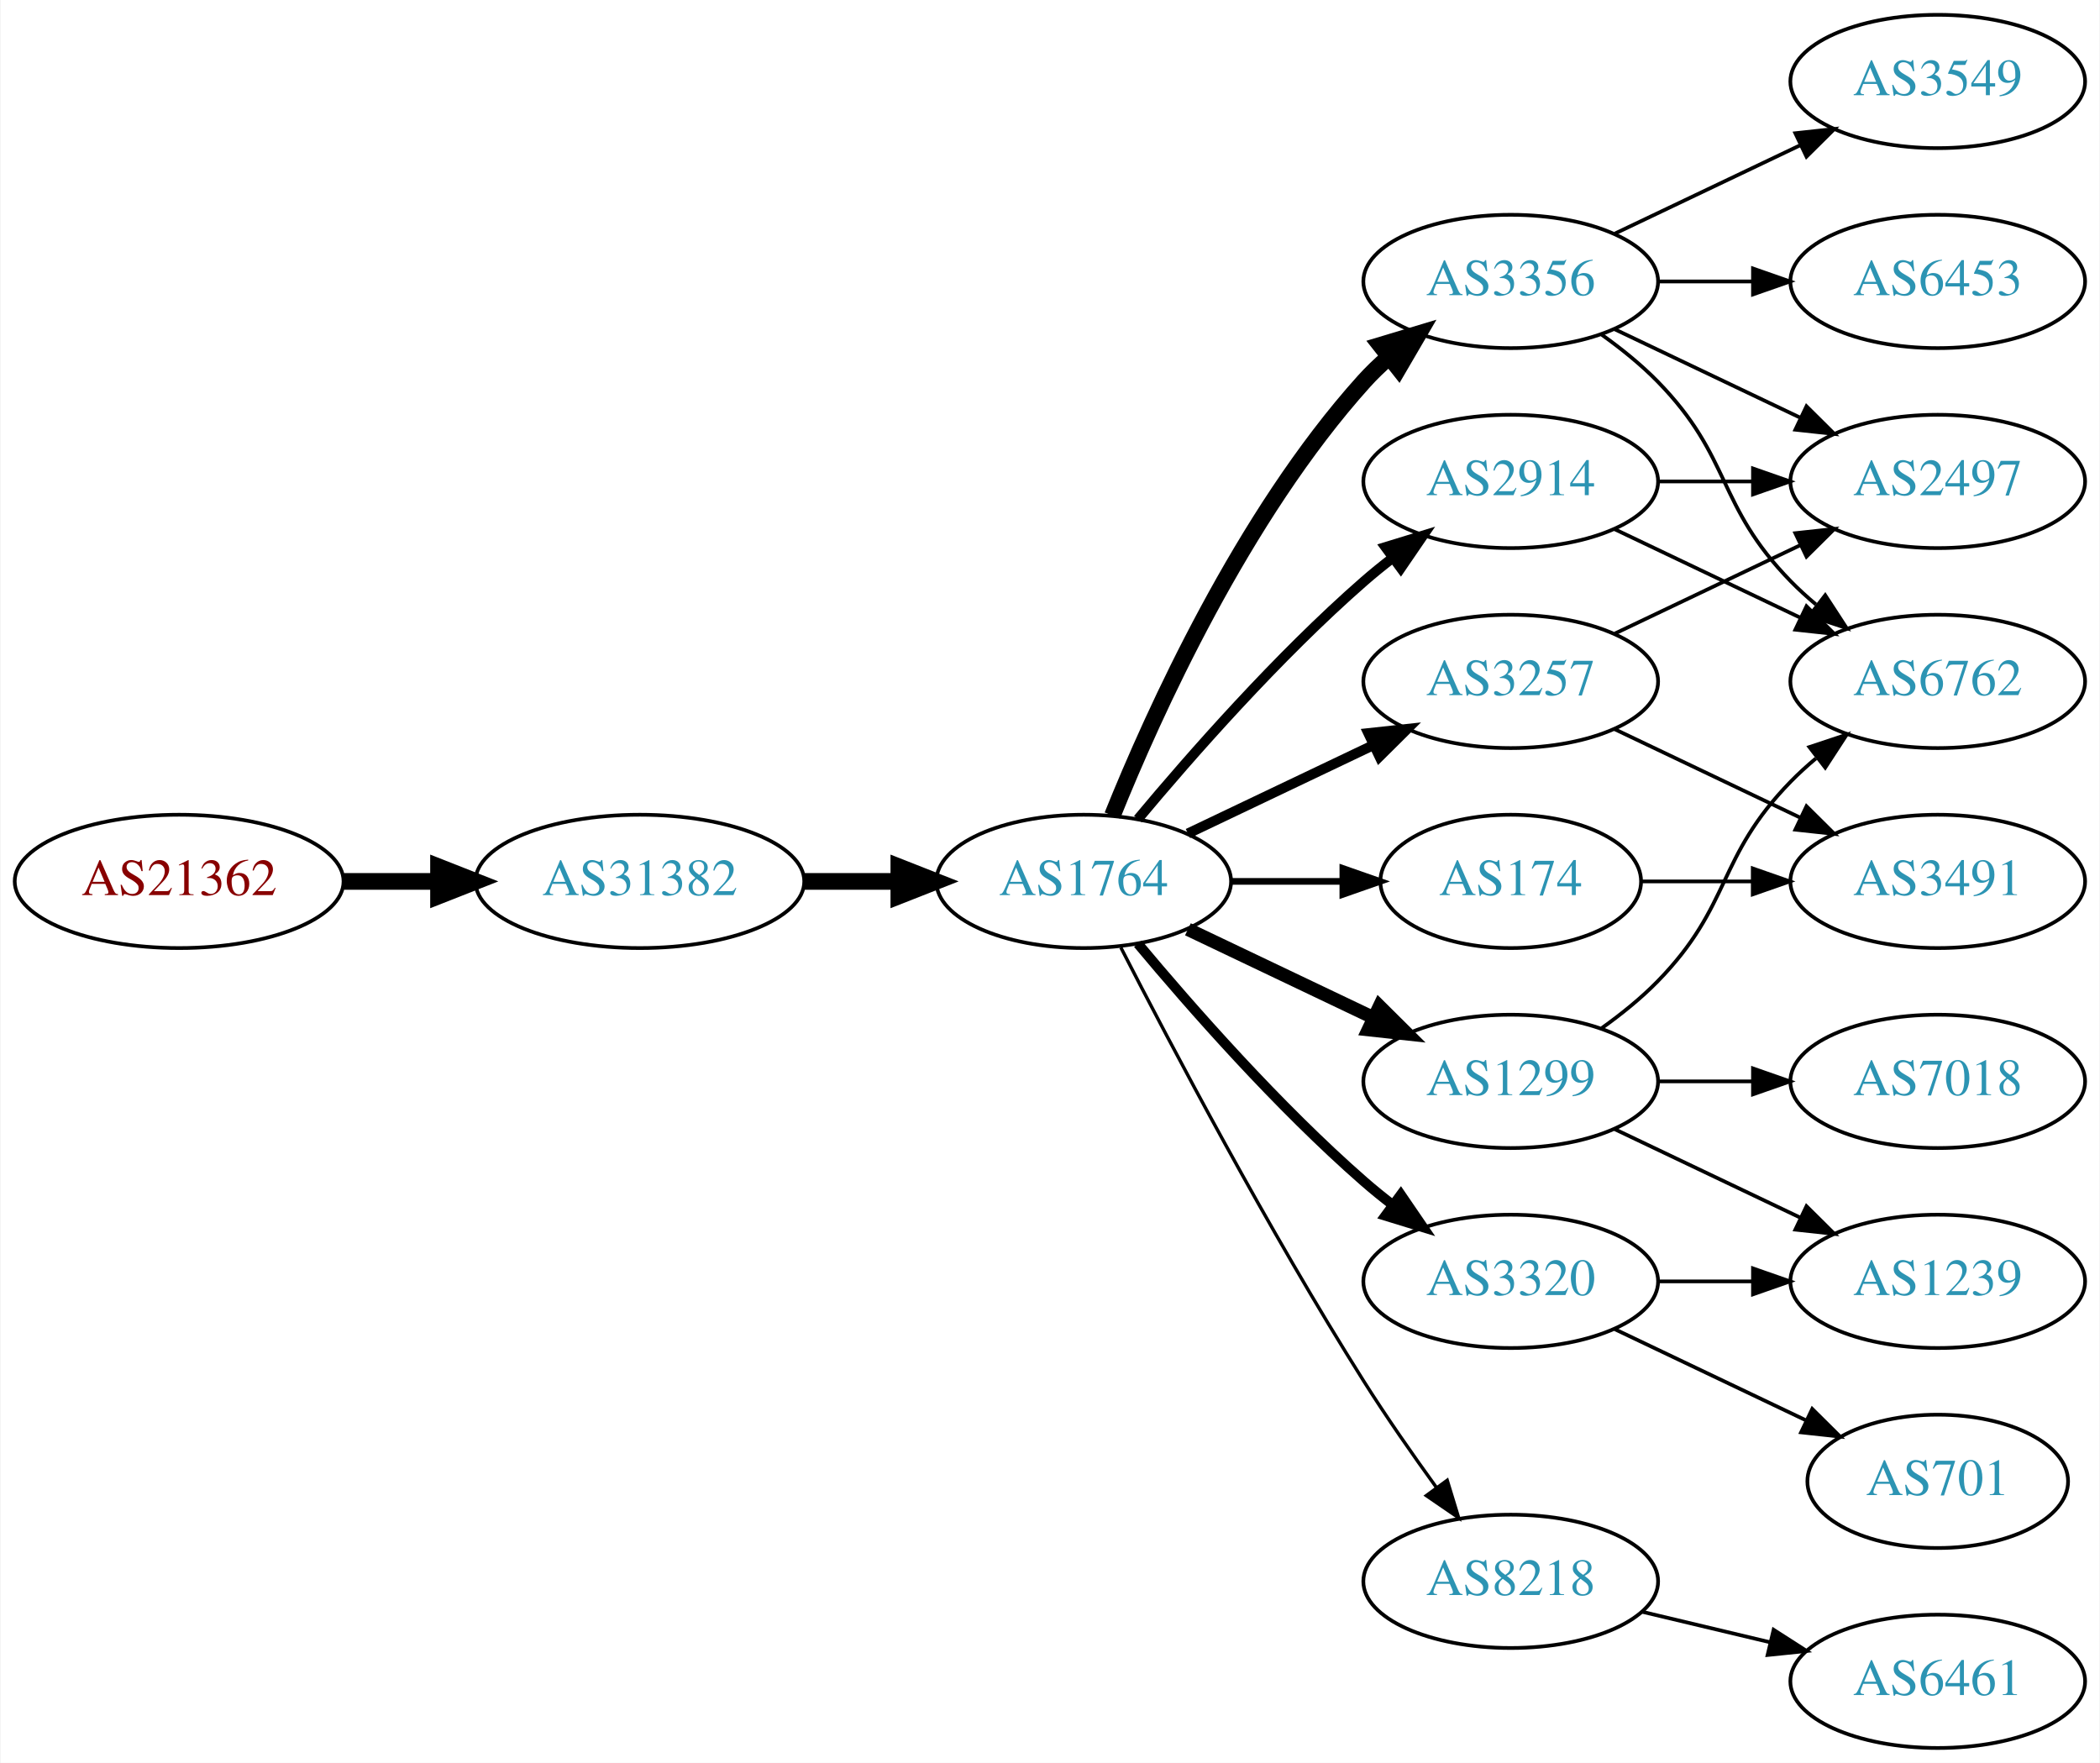
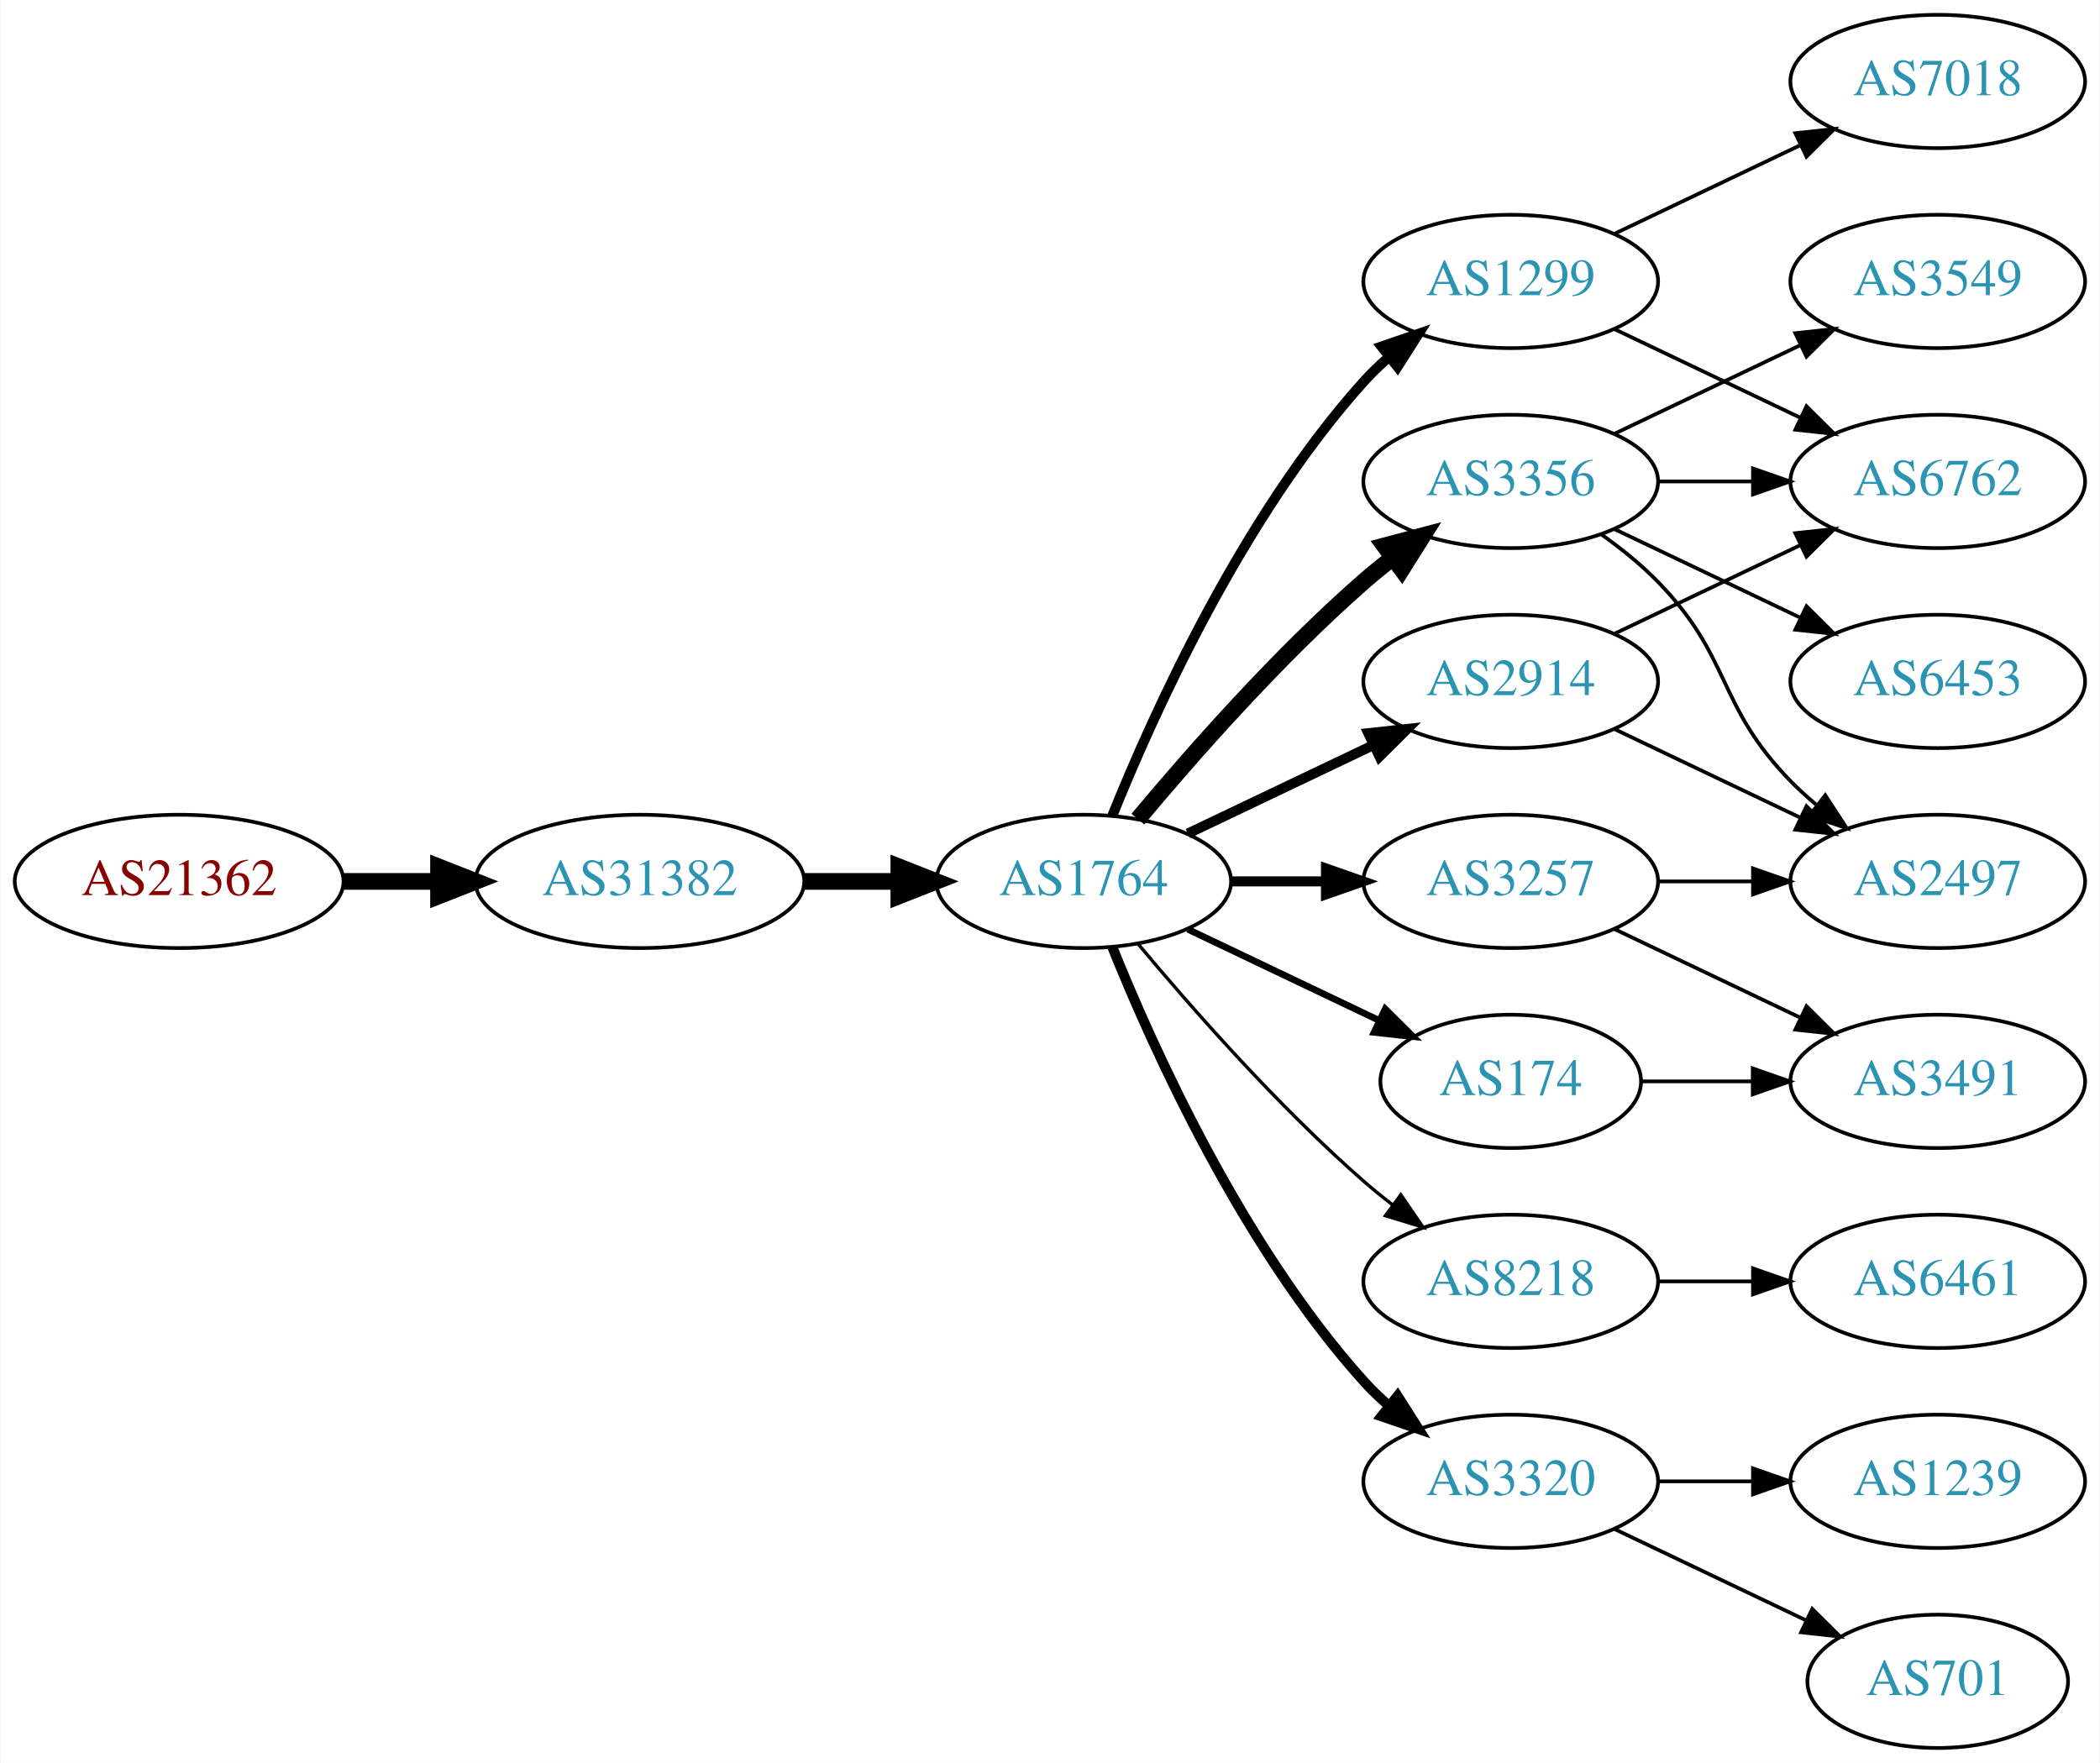
<svg xmlns="http://www.w3.org/2000/svg" xmlns:xlink="http://www.w3.org/1999/xlink" width="567pt" height="476pt" viewBox="0.00 0.00 566.66 476.00">
  <g id="graph0" class="graph" transform="scale(1 1) rotate(0) translate(4 472)">
    <polygon fill="white" stroke="none" points="-4,4 -4,-472 562.663,-472 562.663,4 -4,4" />
    <g id="node1" class="node">
      <g id="a_node1">
        <a xlink:href="/asn/21362" xlink:title="AS21362 ~ Kapsch BusinessCom AG [AT]">
          <ellipse fill="#ffffff" stroke="black" cx="44.196" cy="-234" rx="44.393" ry="18" />
          <text text-anchor="middle" x="44.196" y="-230.3" font-family="Times,serif" font-size="14.00" fill="#880000">AS21362</text>
        </a>
      </g>
    </g>
    <g id="node2" class="node">
      <g id="a_node2">
        <a xlink:href="/asn/31382" xlink:title="AS31382 ~ Kapsch BusinessCom AG [AT]">
          <ellipse fill="#ffffff" stroke="black" cx="168.588" cy="-234" rx="44.393" ry="18" />
          <text text-anchor="middle" x="168.588" y="-230.3" font-family="Times,serif" font-size="14.00" fill="#2c94b3">AS31382</text>
        </a>
      </g>
    </g>
    <g id="edge1" class="edge">
      <path fill="none" stroke="black" stroke-width="4.5" d="M88.692,-234C96.898,-234 105.569,-234 114.041,-234" />
      <polygon fill="black" stroke="black" stroke-width="4.5" points="114.233,-237.938 124.233,-234 114.233,-230.063 114.233,-237.938" />
    </g>
    <g id="node3" class="node">
      <g id="a_node3">
        <a xlink:href="/asn/1764" xlink:title="AS1764 ~ NEXTLAYER-AS [AT]">
          <ellipse fill="#ffffff" stroke="black" cx="288.431" cy="-234" rx="39.794" ry="18" />
          <text text-anchor="middle" x="288.431" y="-230.3" font-family="Times,serif" font-size="14.00" fill="#2c94b3">AS1764</text>
        </a>
      </g>
    </g>
    <g id="edge2" class="edge">
      <path fill="none" stroke="black" stroke-width="4.5" d="M212.799,-234C221.112,-234 229.875,-234 238.357,-234" />
      <polygon fill="black" stroke="black" stroke-width="4.5" points="238.516,-237.938 248.516,-234 238.516,-230.063 238.516,-237.938" />
    </g>
    <g id="node4" class="node">
      <g id="a_node4">
-         <a xlink:href="/asn/3356" xlink:title="AS3356 ~ Level 3 Parent, LLC [US]">
-           <ellipse fill="#ffffff" stroke="black" cx="403.724" cy="-396" rx="39.794" ry="18" />
-           <text text-anchor="middle" x="403.724" y="-392.3" font-family="Times,serif" font-size="14.00" fill="#2c94b3">AS3356</text>
+         <a xlink:href="/asn/3257" xlink:title="AS3257 ~ GTT [DE]">
+           <ellipse fill="#ffffff" stroke="black" cx="403.724" cy="-234" rx="39.794" ry="18" />
+           <text text-anchor="middle" x="403.724" y="-230.3" font-family="Times,serif" font-size="14.00" fill="#2c94b3">AS3257</text>
        </a>
      </g>
    </g>
    <g id="edge3" class="edge">
-       <path fill="none" stroke="black" stroke-width="4.5" d="M296.179,-251.787C307.23,-279.243 331.283,-332.578 364.077,-369 366.08,-371.224 368.298,-373.363 370.631,-375.397" />
-       <polygon fill="black" stroke="black" stroke-width="4.5" points="368.558,-378.777 378.85,-381.873 373.432,-372.591 368.558,-378.777" />
+       <path fill="none" stroke="black" stroke-width="2.7" d="M328.103,-234C336.306,-234 345.07,-234 353.602,-234" />
+       <polygon fill="black" stroke="black" stroke-width="2.7" points="353.841,-237.5 363.841,-234 353.841,-230.5 353.841,-237.5" />
    </g>
    <g id="node5" class="node">
      <g id="a_node5">
-         <a xlink:href="/asn/8218" xlink:title="AS8218 ~ legacy Neotelecoms [FR]">
-           <ellipse fill="#ffffff" stroke="black" cx="403.724" cy="-45" rx="39.794" ry="18" />
-           <text text-anchor="middle" x="403.724" y="-41.3" font-family="Times,serif" font-size="14.00" fill="#2c94b3">AS8218</text>
+         <a xlink:href="/asn/174" xlink:title="AS174 ~ Cogent Communications [US]">
+           <ellipse fill="#ffffff" stroke="black" cx="403.724" cy="-180" rx="35.194" ry="18" />
+           <text text-anchor="middle" x="403.724" y="-176.3" font-family="Times,serif" font-size="14.00" fill="#2c94b3">AS174</text>
        </a>
      </g>
    </g>
    <g id="edge4" class="edge">
-       <path fill="none" stroke="black" stroke-width="0.9" d="M298.457,-216.148C311.893,-189.945 338.342,-139.763 364.077,-99 370.14,-89.396 377.26,-79.187 383.725,-70.261" />
-       <polygon fill="black" stroke="black" stroke-width="0.9" points="386.577,-72.291 389.668,-62.157 380.932,-68.152 386.577,-72.291" />
+       <path fill="none" stroke="black" stroke-width="1.8" d="M316.567,-221.066C331.999,-213.71 351.485,-204.423 368.02,-196.541" />
+       <polygon fill="black" stroke="black" stroke-width="1.8" points="369.84,-199.551 377.361,-192.089 366.828,-193.232 369.84,-199.551" />
    </g>
    <g id="node6" class="node">
      <g id="a_node6">
-         <a xlink:href="/asn/2914" xlink:title="AS2914 ~ NTT America, Inc. [US]">
-           <ellipse fill="#ffffff" stroke="black" cx="403.724" cy="-342" rx="39.794" ry="18" />
-           <text text-anchor="middle" x="403.724" y="-338.3" font-family="Times,serif" font-size="14.00" fill="#2c94b3">AS2914</text>
+         <a xlink:href="/asn/1299" xlink:title="AS1299 ~ Telia Carrier [EU]">
+           <ellipse fill="#ffffff" stroke="black" cx="403.724" cy="-396" rx="39.794" ry="18" />
+           <text text-anchor="middle" x="403.724" y="-392.3" font-family="Times,serif" font-size="14.00" fill="#2c94b3">AS1299</text>
        </a>
      </g>
    </g>
    <g id="edge5" class="edge">
-       <path fill="none" stroke="black" stroke-width="2.7" d="M303.061,-250.817C317.343,-267.929 340.89,-294.745 364.077,-315 366.543,-317.154 369.182,-319.294 371.879,-321.372" />
-       <polygon fill="black" stroke="black" stroke-width="2.7" points="369.904,-324.264 380.033,-327.37 374.052,-318.625 369.904,-324.264" />
+       <path fill="none" stroke="black" stroke-width="2.7" d="M296.179,-251.787C307.23,-279.243 331.283,-332.578 364.077,-369 366.08,-371.224 368.298,-373.363 370.631,-375.397" />
+       <polygon fill="black" stroke="black" stroke-width="2.7" points="368.829,-378.433 378.85,-381.873 373.161,-372.935 368.829,-378.433" />
    </g>
    <g id="node7" class="node">
      <g id="a_node7">
-         <a xlink:href="/asn/3257" xlink:title="AS3257 ~ GTT [DE]">
+         <a xlink:href="/asn/2914" xlink:title="AS2914 ~ NTT America, Inc. [US]">
          <ellipse fill="#ffffff" stroke="black" cx="403.724" cy="-288" rx="39.794" ry="18" />
-           <text text-anchor="middle" x="403.724" y="-284.3" font-family="Times,serif" font-size="14.00" fill="#2c94b3">AS3257</text>
+           <text text-anchor="middle" x="403.724" y="-284.3" font-family="Times,serif" font-size="14.00" fill="#2c94b3">AS2914</text>
        </a>
      </g>
    </g>
    <g id="edge6" class="edge">
      <path fill="none" stroke="black" stroke-width="2.7" d="M316.567,-246.934C331.561,-254.081 350.382,-263.052 366.605,-270.785" />
      <polygon fill="black" stroke="black" stroke-width="2.7" points="365.276,-274.028 375.809,-275.171 368.288,-267.709 365.276,-274.028" />
    </g>
    <g id="node8" class="node">
      <g id="a_node8">
-         <a xlink:href="/asn/174" xlink:title="AS174 ~ Cogent Communications [US]">
-           <ellipse fill="#ffffff" stroke="black" cx="403.724" cy="-234" rx="35.194" ry="18" />
-           <text text-anchor="middle" x="403.724" y="-230.3" font-family="Times,serif" font-size="14.00" fill="#2c94b3">AS174</text>
+         <a xlink:href="/asn/8218" xlink:title="AS8218 ~ legacy Neotelecoms [FR]">
+           <ellipse fill="#ffffff" stroke="black" cx="403.724" cy="-126" rx="39.794" ry="18" />
+           <text text-anchor="middle" x="403.724" y="-122.3" font-family="Times,serif" font-size="14.00" fill="#2c94b3">AS8218</text>
        </a>
      </g>
    </g>
    <g id="edge7" class="edge">
-       <path fill="none" stroke="black" stroke-width="1.8" d="M328.103,-234C337.808,-234 348.299,-234 358.262,-234" />
-       <polygon fill="black" stroke="black" stroke-width="1.8" points="358.398,-237.5 368.398,-234 358.398,-230.5 358.398,-237.5" />
+       <path fill="none" stroke="black" stroke-width="0.9" d="M303.061,-217.183C317.343,-200.071 340.89,-173.255 364.077,-153 366.543,-150.846 369.182,-148.706 371.879,-146.628" />
+       <polygon fill="black" stroke="black" stroke-width="0.9" points="374.052,-149.375 380.033,-140.63 369.904,-143.736 374.052,-149.375" />
    </g>
    <g id="node9" class="node">
      <g id="a_node9">
-         <a xlink:href="/asn/1299" xlink:title="AS1299 ~ Telia Carrier [EU]">
-           <ellipse fill="#ffffff" stroke="black" cx="403.724" cy="-180" rx="39.794" ry="18" />
-           <text text-anchor="middle" x="403.724" y="-176.3" font-family="Times,serif" font-size="14.00" fill="#2c94b3">AS1299</text>
+         <a xlink:href="/asn/3356" xlink:title="AS3356 ~ Level 3 Parent, LLC [US]">
+           <ellipse fill="#ffffff" stroke="black" cx="403.724" cy="-342" rx="39.794" ry="18" />
+           <text text-anchor="middle" x="403.724" y="-338.3" font-family="Times,serif" font-size="14.00" fill="#2c94b3">AS3356</text>
        </a>
      </g>
    </g>
    <g id="edge8" class="edge">
-       <path fill="none" stroke="black" stroke-width="3.6" d="M316.567,-221.066C331.561,-213.919 350.382,-204.948 366.605,-197.215" />
-       <polygon fill="black" stroke="black" stroke-width="3.6" points="368.288,-200.291 375.809,-192.829 365.276,-193.972 368.288,-200.291" />
+       <path fill="none" stroke="black" stroke-width="4.5" d="M303.061,-250.817C317.343,-267.929 340.89,-294.745 364.077,-315 366.543,-317.154 369.182,-319.294 371.879,-321.372" />
+       <polygon fill="black" stroke="black" stroke-width="4.5" points="369.645,-324.616 380.033,-327.37 374.311,-318.273 369.645,-324.616" />
    </g>
    <g id="node10" class="node">
      <g id="a_node10">
        <a xlink:href="/asn/3320" xlink:title="AS3320 ~ DTAG [DE]">
-           <ellipse fill="#ffffff" stroke="black" cx="403.724" cy="-126" rx="39.794" ry="18" />
-           <text text-anchor="middle" x="403.724" y="-122.3" font-family="Times,serif" font-size="14.00" fill="#2c94b3">AS3320</text>
+           <ellipse fill="#ffffff" stroke="black" cx="403.724" cy="-72" rx="39.794" ry="18" />
+           <text text-anchor="middle" x="403.724" y="-68.3" font-family="Times,serif" font-size="14.00" fill="#2c94b3">AS3320</text>
        </a>
      </g>
    </g>
    <g id="edge9" class="edge">
-       <path fill="none" stroke="black" stroke-width="2.7" d="M303.061,-217.183C317.343,-200.071 340.89,-173.255 364.077,-153 366.543,-150.846 369.182,-148.706 371.879,-146.628" />
-       <polygon fill="black" stroke="black" stroke-width="2.7" points="374.052,-149.375 380.033,-140.63 369.904,-143.736 374.052,-149.375" />
-     </g>
-     <g id="node13" class="node">
-       <g id="a_node13">
+       <path fill="none" stroke="black" stroke-width="2.7" d="M296.179,-216.213C307.23,-188.757 331.283,-135.422 364.077,-99 366.08,-96.776 368.298,-94.637 370.631,-92.603" />
+       <polygon fill="black" stroke="black" stroke-width="2.7" points="373.161,-95.065 378.85,-86.127 368.829,-89.567 373.161,-95.065" />
+     </g>
+     <g id="node11" class="node">
+       <g id="a_node11">
        <a xlink:href="/asn/2497" xlink:title="AS2497 ~ Internet Initiative Japan Inc. [JP]">
-           <ellipse fill="#ffffff" stroke="black" cx="519.017" cy="-342" rx="39.794" ry="18" />
-           <text text-anchor="middle" x="519.017" y="-338.3" font-family="Times,serif" font-size="14.00" fill="#2c94b3">AS2497</text>
-         </a>
-       </g>
-     </g>
-     <g id="edge13" class="edge">
-       <path fill="none" stroke="black" d="M431.86,-383.066C446.854,-375.919 465.675,-366.948 481.898,-359.215" />
-       <polygon fill="black" stroke="black" points="483.581,-362.291 491.102,-354.829 480.569,-355.972 483.581,-362.291" />
+           <ellipse fill="#ffffff" stroke="black" cx="519.017" cy="-234" rx="39.794" ry="18" />
+           <text text-anchor="middle" x="519.017" y="-230.3" font-family="Times,serif" font-size="14.00" fill="#2c94b3">AS2497</text>
+         </a>
+       </g>
+     </g>
+     <g id="edge10" class="edge">
+       <path fill="none" stroke="black" d="M443.396,-234C451.599,-234 460.363,-234 468.895,-234" />
+       <polygon fill="black" stroke="black" points="469.134,-237.5 479.134,-234 469.134,-230.5 469.134,-237.5" />
+     </g>
+     <g id="node12" class="node">
+       <g id="a_node12">
+         <a xlink:href="/asn/3491" xlink:title="AS3491 ~ PCCW Global, Inc. [US]">
+           <ellipse fill="#ffffff" stroke="black" cx="519.017" cy="-180" rx="39.794" ry="18" />
+           <text text-anchor="middle" x="519.017" y="-176.3" font-family="Times,serif" font-size="14.00" fill="#2c94b3">AS3491</text>
+         </a>
+       </g>
+     </g>
+     <g id="edge11" class="edge">
+       <path fill="none" stroke="black" d="M431.86,-221.066C446.854,-213.919 465.675,-204.948 481.898,-197.215" />
+       <polygon fill="black" stroke="black" points="483.581,-200.291 491.102,-192.829 480.569,-193.972 483.581,-200.291" />
+     </g>
+     <g id="edge23" class="edge">
+       <path fill="none" stroke="black" d="M439.023,-180C448.4,-180 458.75,-180 468.785,-180" />
+       <polygon fill="black" stroke="black" points="469.074,-183.5 479.074,-180 469.074,-176.5 469.074,-183.5" />
    </g>
    <g id="node14" class="node">
      <g id="a_node14">
        <a xlink:href="/asn/6762" xlink:title="AS6762 ~ TELECOM ITALIA SPARKLE S.p.A. [IT]">
-           <ellipse fill="#ffffff" stroke="black" cx="519.017" cy="-288" rx="39.794" ry="18" />
-           <text text-anchor="middle" x="519.017" y="-284.3" font-family="Times,serif" font-size="14.00" fill="#2c94b3">AS6762</text>
-         </a>
-       </g>
+           <ellipse fill="#ffffff" stroke="black" cx="519.017" cy="-342" rx="39.794" ry="18" />
+           <text text-anchor="middle" x="519.017" y="-338.3" font-family="Times,serif" font-size="14.00" fill="#2c94b3">AS6762</text>
+         </a>
+       </g>
+     </g>
+     <g id="edge20" class="edge">
+       <path fill="none" stroke="black" d="M431.86,-383.066C446.854,-375.919 465.675,-366.948 481.898,-359.215" />
+       <polygon fill="black" stroke="black" points="483.581,-362.291 491.102,-354.829 480.569,-355.972 483.581,-362.291" />
+     </g>
+     <g id="node17" class="node">
+       <g id="a_node17">
+         <a xlink:href="/asn/7018" xlink:title="AS7018 ~ AT&amp;T Services, Inc. [US]">
+           <ellipse fill="#ffffff" stroke="black" cx="519.017" cy="-450" rx="39.794" ry="18" />
+           <text text-anchor="middle" x="519.017" y="-446.3" font-family="Times,serif" font-size="14.00" fill="#2c94b3">AS7018</text>
+         </a>
+       </g>
+     </g>
+     <g id="edge19" class="edge">
+       <path fill="none" stroke="black" d="M431.86,-408.934C446.854,-416.081 465.675,-425.052 481.898,-432.785" />
+       <polygon fill="black" stroke="black" points="480.569,-436.028 491.102,-437.171 483.581,-429.709 480.569,-436.028" />
+     </g>
+     <g id="edge13" class="edge">
+       <path fill="none" stroke="black" d="M431.86,-275.066C446.854,-267.919 465.675,-258.948 481.898,-251.215" />
+       <polygon fill="black" stroke="black" points="483.581,-254.291 491.102,-246.829 480.569,-247.972 483.581,-254.291" />
    </g>
    <g id="edge14" class="edge">
-       <path fill="none" stroke="black" d="M428.318,-381.611C433.574,-377.852 438.906,-373.563 443.37,-369 463.543,-348.383 459.198,-335.617 479.37,-315 481.463,-312.861 483.746,-310.782 486.123,-308.79" />
-       <polygon fill="black" stroke="black" points="488.641,-311.268 494.423,-302.389 484.367,-305.725 488.641,-311.268" />
+       <path fill="none" stroke="black" d="M431.86,-300.934C446.854,-308.081 465.675,-317.052 481.898,-324.785" />
+       <polygon fill="black" stroke="black" points="480.569,-328.028 491.102,-329.171 483.581,-321.709 480.569,-328.028" />
+     </g>
+     <g id="node13" class="node">
+       <g id="a_node13">
+         <a xlink:href="/asn/6461" xlink:title="AS6461 ~ Zayo Bandwidth [US]">
+           <ellipse fill="#ffffff" stroke="black" cx="519.017" cy="-126" rx="39.794" ry="18" />
+           <text text-anchor="middle" x="519.017" y="-122.3" font-family="Times,serif" font-size="14.00" fill="#2c94b3">AS6461</text>
+         </a>
+       </g>
+     </g>
+     <g id="edge12" class="edge">
+       <path fill="none" stroke="black" d="M443.396,-126C451.599,-126 460.363,-126 468.895,-126" />
+       <polygon fill="black" stroke="black" points="469.134,-129.5 479.134,-126 469.134,-122.5 469.134,-129.5" />
+     </g>
+     <g id="edge18" class="edge">
+       <path fill="none" stroke="black" d="M428.318,-327.611C433.574,-323.852 438.906,-319.563 443.37,-315 463.543,-294.383 459.198,-281.617 479.37,-261 481.463,-258.861 483.746,-256.782 486.123,-254.79" />
+       <polygon fill="black" stroke="black" points="488.641,-257.268 494.423,-248.389 484.367,-251.725 488.641,-257.268" />
+     </g>
+     <g id="edge15" class="edge">
+       <path fill="none" stroke="black" d="M443.396,-342C451.599,-342 460.363,-342 468.895,-342" />
+       <polygon fill="black" stroke="black" points="469.134,-345.5 479.134,-342 469.134,-338.5 469.134,-345.5" />
    </g>
    <g id="node15" class="node">
      <g id="a_node15">
        <a xlink:href="/asn/3549" xlink:title="AS3549 ~ Level 3 Parent, LLC [US]">
-           <ellipse fill="#ffffff" stroke="black" cx="519.017" cy="-450" rx="39.794" ry="18" />
-           <text text-anchor="middle" x="519.017" y="-446.3" font-family="Times,serif" font-size="14.00" fill="#2c94b3">AS3549</text>
-         </a>
-       </g>
-     </g>
-     <g id="edge15" class="edge">
-       <path fill="none" stroke="black" d="M431.86,-408.934C446.854,-416.081 465.675,-425.052 481.898,-432.785" />
-       <polygon fill="black" stroke="black" points="480.569,-436.028 491.102,-437.171 483.581,-429.709 480.569,-436.028" />
+           <ellipse fill="#ffffff" stroke="black" cx="519.017" cy="-396" rx="39.794" ry="18" />
+           <text text-anchor="middle" x="519.017" y="-392.3" font-family="Times,serif" font-size="14.00" fill="#2c94b3">AS3549</text>
+         </a>
+       </g>
+     </g>
+     <g id="edge16" class="edge">
+       <path fill="none" stroke="black" d="M431.86,-354.934C446.854,-362.081 465.675,-371.052 481.898,-378.785" />
+       <polygon fill="black" stroke="black" points="480.569,-382.028 491.102,-383.171 483.581,-375.709 480.569,-382.028" />
    </g>
    <g id="node16" class="node">
      <g id="a_node16">
        <a xlink:href="/asn/6453" xlink:title="AS6453 ~ TATA COMMUNICATIONS (AMERICA) INC [US]">
-           <ellipse fill="#ffffff" stroke="black" cx="519.017" cy="-396" rx="39.794" ry="18" />
-           <text text-anchor="middle" x="519.017" y="-392.3" font-family="Times,serif" font-size="14.00" fill="#2c94b3">AS6453</text>
-         </a>
-       </g>
-     </g>
-     <g id="edge16" class="edge">
-       <path fill="none" stroke="black" d="M443.396,-396C451.599,-396 460.363,-396 468.895,-396" />
-       <polygon fill="black" stroke="black" points="469.134,-399.5 479.134,-396 469.134,-392.5 469.134,-399.5" />
-     </g>
-     <g id="node11" class="node">
-       <g id="a_node11">
-         <a xlink:href="/asn/6461" xlink:title="AS6461 ~ Zayo Bandwidth [US]">
-           <ellipse fill="#ffffff" stroke="black" cx="519.017" cy="-18" rx="39.794" ry="18" />
-           <text text-anchor="middle" x="519.017" y="-14.3" font-family="Times,serif" font-size="14.00" fill="#2c94b3">AS6461</text>
-         </a>
-       </g>
-     </g>
-     <g id="edge10" class="edge">
-       <path fill="none" stroke="black" d="M439.331,-36.752C450.202,-34.162 462.357,-31.265 473.799,-28.538" />
-       <polygon fill="black" stroke="black" points="474.705,-31.92 483.621,-26.197 473.082,-25.111 474.705,-31.92" />
+           <ellipse fill="#ffffff" stroke="black" cx="519.017" cy="-288" rx="39.794" ry="18" />
+           <text text-anchor="middle" x="519.017" y="-284.3" font-family="Times,serif" font-size="14.00" fill="#2c94b3">AS6453</text>
+         </a>
+       </g>
    </g>
    <g id="edge17" class="edge">
-       <path fill="none" stroke="black" d="M443.396,-342C451.599,-342 460.363,-342 468.895,-342" />
-       <polygon fill="black" stroke="black" points="469.134,-345.5 479.134,-342 469.134,-338.5 469.134,-345.5" />
-     </g>
-     <g id="edge18" class="edge">
      <path fill="none" stroke="black" d="M431.86,-329.066C446.854,-321.919 465.675,-312.948 481.898,-305.215" />
      <polygon fill="black" stroke="black" points="483.581,-308.291 491.102,-300.829 480.569,-301.972 483.581,-308.291" />
    </g>
-     <g id="node12" class="node">
-       <g id="a_node12">
-         <a xlink:href="/asn/3491" xlink:title="AS3491 ~ PCCW Global, Inc. [US]">
-           <ellipse fill="#ffffff" stroke="black" cx="519.017" cy="-234" rx="39.794" ry="18" />
-           <text text-anchor="middle" x="519.017" y="-230.3" font-family="Times,serif" font-size="14.00" fill="#2c94b3">AS3491</text>
-         </a>
-       </g>
-     </g>
-     <g id="edge11" class="edge">
-       <path fill="none" stroke="black" d="M431.86,-275.066C446.854,-267.919 465.675,-258.948 481.898,-251.215" />
-       <polygon fill="black" stroke="black" points="483.581,-254.291 491.102,-246.829 480.569,-247.972 483.581,-254.291" />
-     </g>
-     <g id="edge12" class="edge">
-       <path fill="none" stroke="black" d="M431.86,-300.934C446.854,-308.081 465.675,-317.052 481.898,-324.785" />
-       <polygon fill="black" stroke="black" points="480.569,-328.028 491.102,-329.171 483.581,-321.709 480.569,-328.028" />
-     </g>
-     <g id="edge19" class="edge">
-       <path fill="none" stroke="black" d="M439.023,-234C448.4,-234 458.75,-234 468.785,-234" />
-       <polygon fill="black" stroke="black" points="469.074,-237.5 479.074,-234 469.074,-230.5 469.074,-237.5" />
-     </g>
-     <g id="edge21" class="edge">
-       <path fill="none" stroke="black" d="M428.318,-194.389C433.574,-198.148 438.906,-202.437 443.37,-207 463.543,-227.617 459.198,-240.383 479.37,-261 481.463,-263.139 483.746,-265.218 486.123,-267.21" />
-       <polygon fill="black" stroke="black" points="484.367,-270.275 494.423,-273.611 488.641,-264.732 484.367,-270.275" />
-     </g>
-     <g id="node17" class="node">
-       <g id="a_node17">
-         <a xlink:href="/asn/7018" xlink:title="AS7018 ~ AT&amp;T Services, Inc. [US]">
-           <ellipse fill="#ffffff" stroke="black" cx="519.017" cy="-180" rx="39.794" ry="18" />
-           <text text-anchor="middle" x="519.017" y="-176.3" font-family="Times,serif" font-size="14.00" fill="#2c94b3">AS7018</text>
-         </a>
-       </g>
-     </g>
-     <g id="edge20" class="edge">
-       <path fill="none" stroke="black" d="M443.396,-180C451.599,-180 460.363,-180 468.895,-180" />
-       <polygon fill="black" stroke="black" points="469.134,-183.5 479.134,-180 469.134,-176.5 469.134,-183.5" />
-     </g>
    <g id="node18" class="node">
      <g id="a_node18">
-         <a xlink:href="/asn/1239" xlink:title="AS1239 ~ Sprint [US]">
-           <ellipse fill="#ffffff" stroke="black" cx="519.017" cy="-126" rx="39.794" ry="18" />
-           <text text-anchor="middle" x="519.017" y="-122.3" font-family="Times,serif" font-size="14.00" fill="#2c94b3">AS1239</text>
-         </a>
-       </g>
-     </g>
-     <g id="edge22" class="edge">
-       <path fill="none" stroke="black" d="M431.86,-167.066C446.854,-159.919 465.675,-150.948 481.898,-143.215" />
-       <polygon fill="black" stroke="black" points="483.581,-146.291 491.102,-138.829 480.569,-139.972 483.581,-146.291" />
-     </g>
-     <g id="edge24" class="edge">
-       <path fill="none" stroke="black" d="M443.396,-126C451.599,-126 460.363,-126 468.895,-126" />
-       <polygon fill="black" stroke="black" points="469.134,-129.5 479.134,-126 469.134,-122.5 469.134,-129.5" />
+         <a xlink:href="/asn/701" xlink:title="AS701 ~ UUNET [US]">
+           <ellipse fill="#ffffff" stroke="black" cx="519.017" cy="-18" rx="35.194" ry="18" />
+           <text text-anchor="middle" x="519.017" y="-14.3" font-family="Times,serif" font-size="14.00" fill="#2c94b3">AS701</text>
+         </a>
+       </g>
+     </g>
+     <g id="edge21" class="edge">
+       <path fill="none" stroke="black" d="M431.86,-59.066C447.292,-51.71 466.778,-42.423 483.313,-34.541" />
+       <polygon fill="black" stroke="black" points="485.133,-37.551 492.654,-30.089 482.121,-31.232 485.133,-37.551" />
    </g>
    <g id="node19" class="node">
      <g id="a_node19">
-         <a xlink:href="/asn/701" xlink:title="AS701 ~ UUNET [US]">
-           <ellipse fill="#ffffff" stroke="black" cx="519.017" cy="-72" rx="35.194" ry="18" />
-           <text text-anchor="middle" x="519.017" y="-68.3" font-family="Times,serif" font-size="14.00" fill="#2c94b3">AS701</text>
-         </a>
-       </g>
-     </g>
-     <g id="edge23" class="edge">
-       <path fill="none" stroke="black" d="M431.86,-113.066C447.292,-105.71 466.778,-96.423 483.313,-88.541" />
-       <polygon fill="black" stroke="black" points="485.133,-91.551 492.654,-84.089 482.121,-85.232 485.133,-91.551" />
+         <a xlink:href="/asn/1239" xlink:title="AS1239 ~ Sprint [US]">
+           <ellipse fill="#ffffff" stroke="black" cx="519.017" cy="-72" rx="39.794" ry="18" />
+           <text text-anchor="middle" x="519.017" y="-68.3" font-family="Times,serif" font-size="14.00" fill="#2c94b3">AS1239</text>
+         </a>
+       </g>
+     </g>
+     <g id="edge22" class="edge">
+       <path fill="none" stroke="black" d="M443.396,-72C451.599,-72 460.363,-72 468.895,-72" />
+       <polygon fill="black" stroke="black" points="469.134,-75.5 479.134,-72 469.134,-68.5 469.134,-75.5" />
    </g>
  </g>
</svg>
